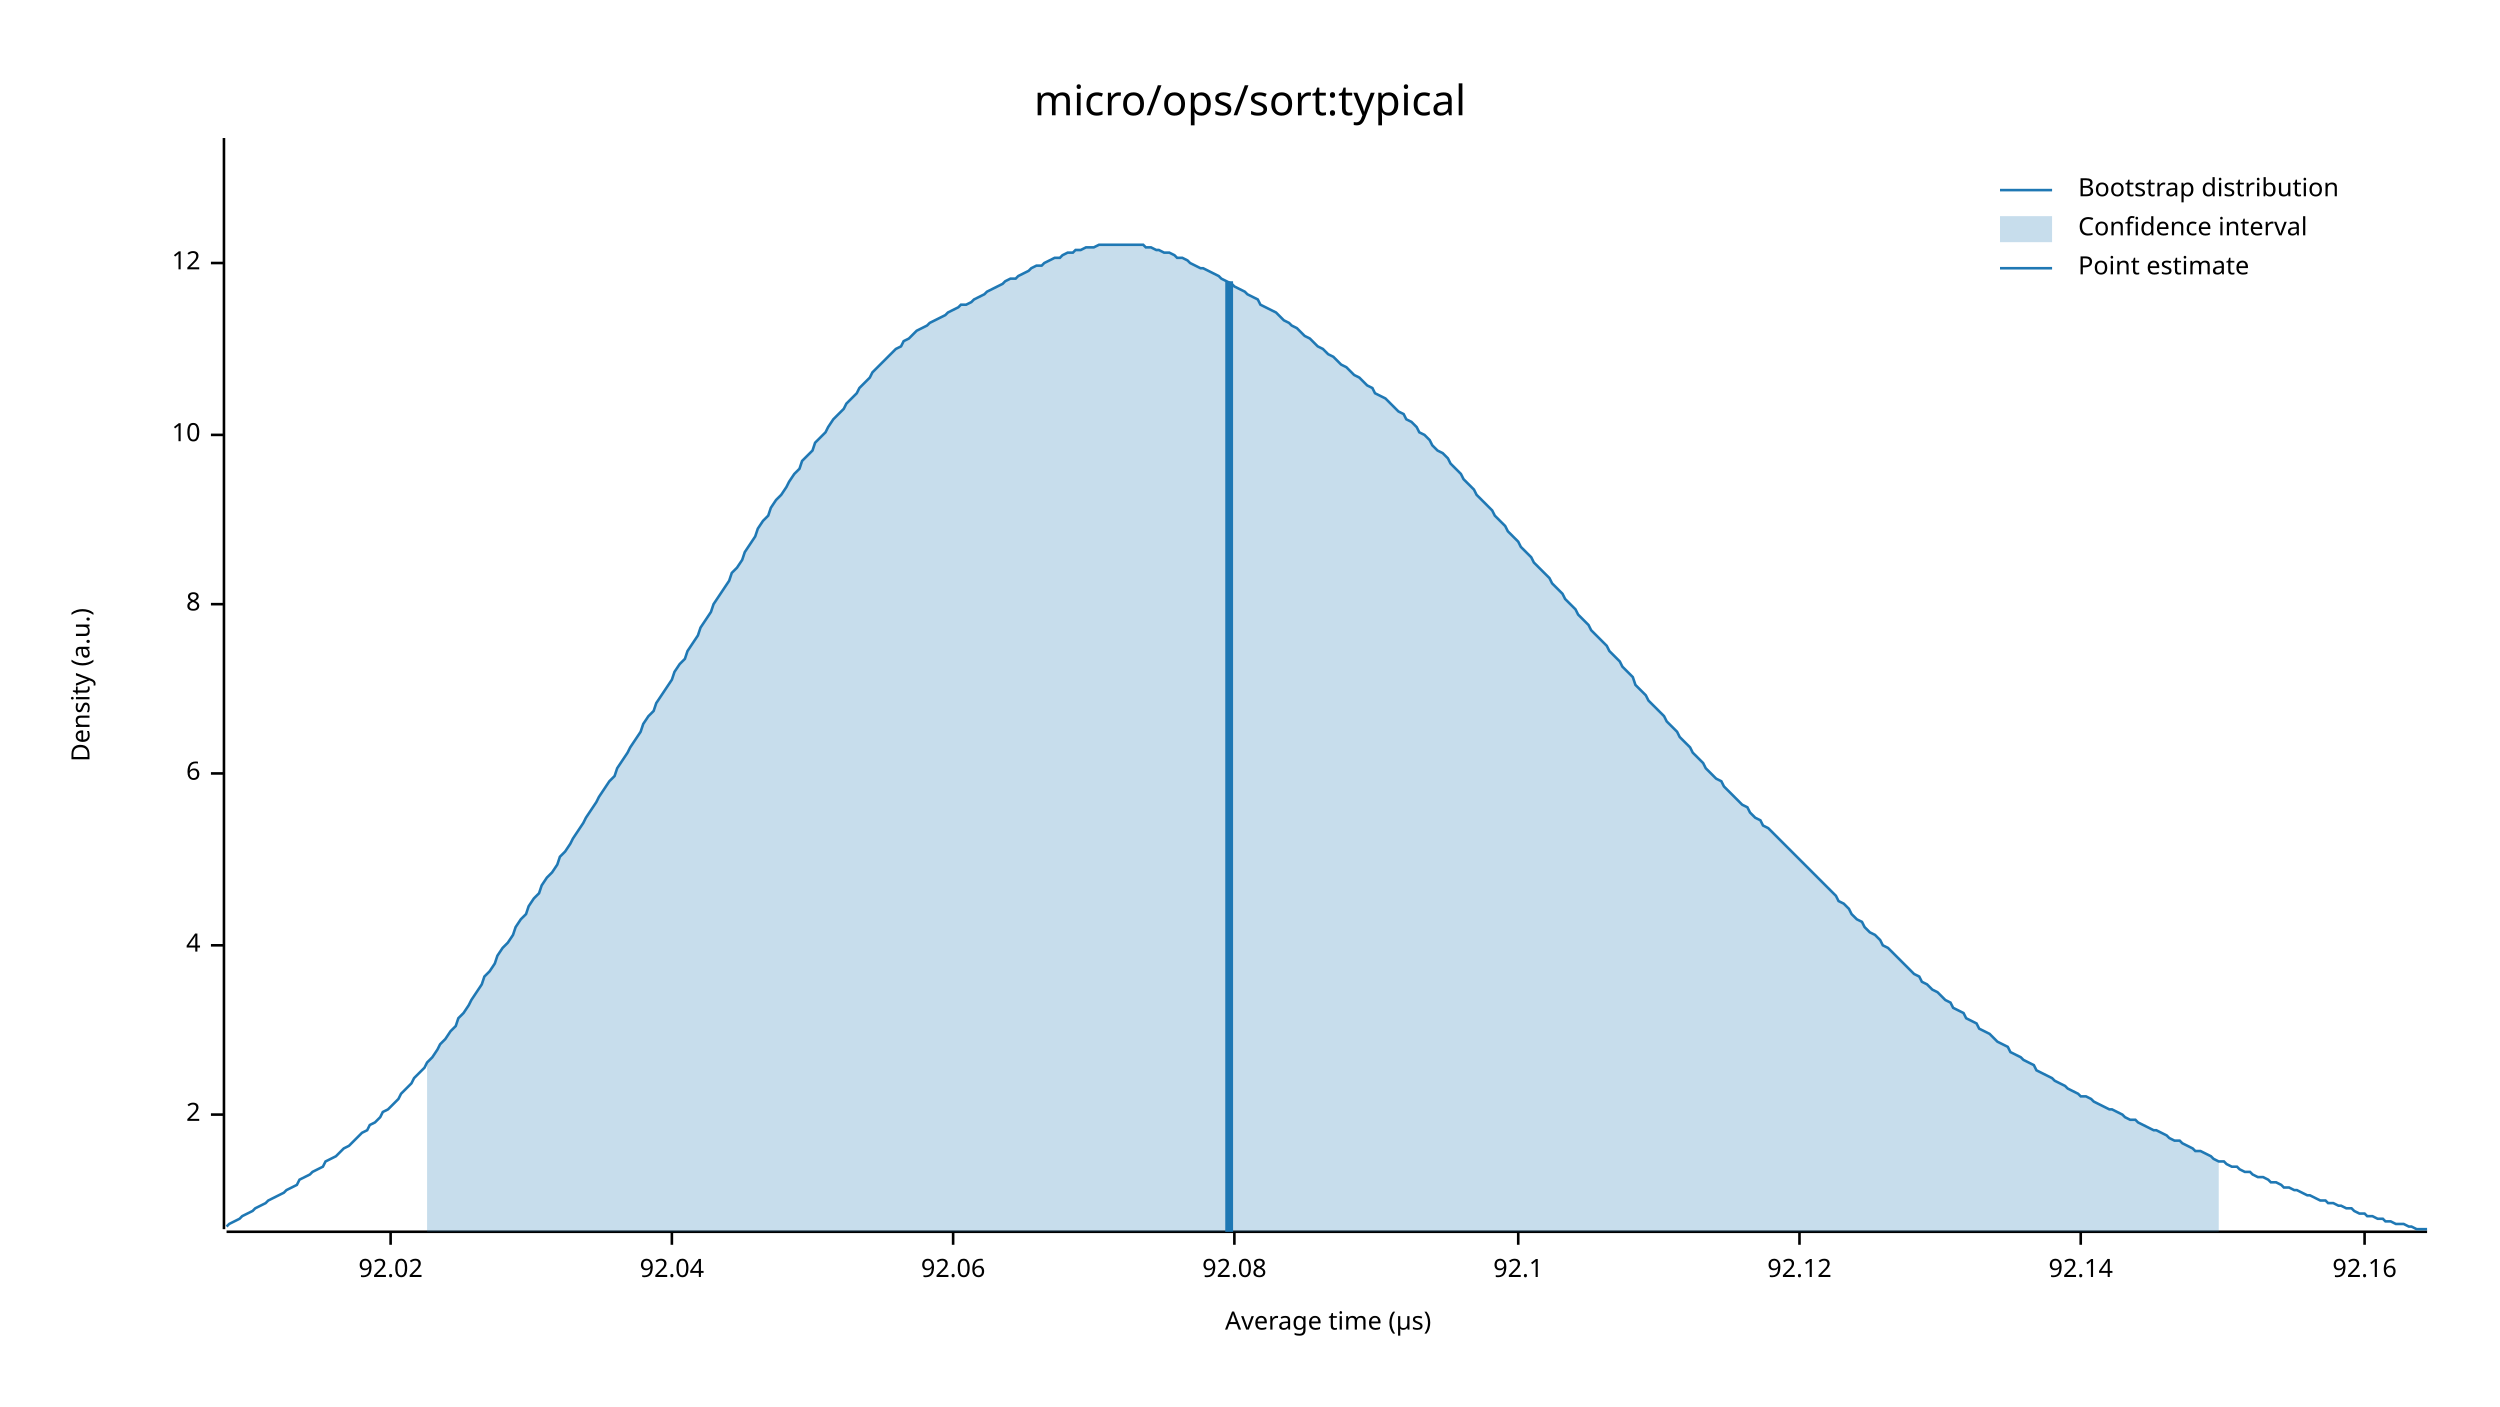
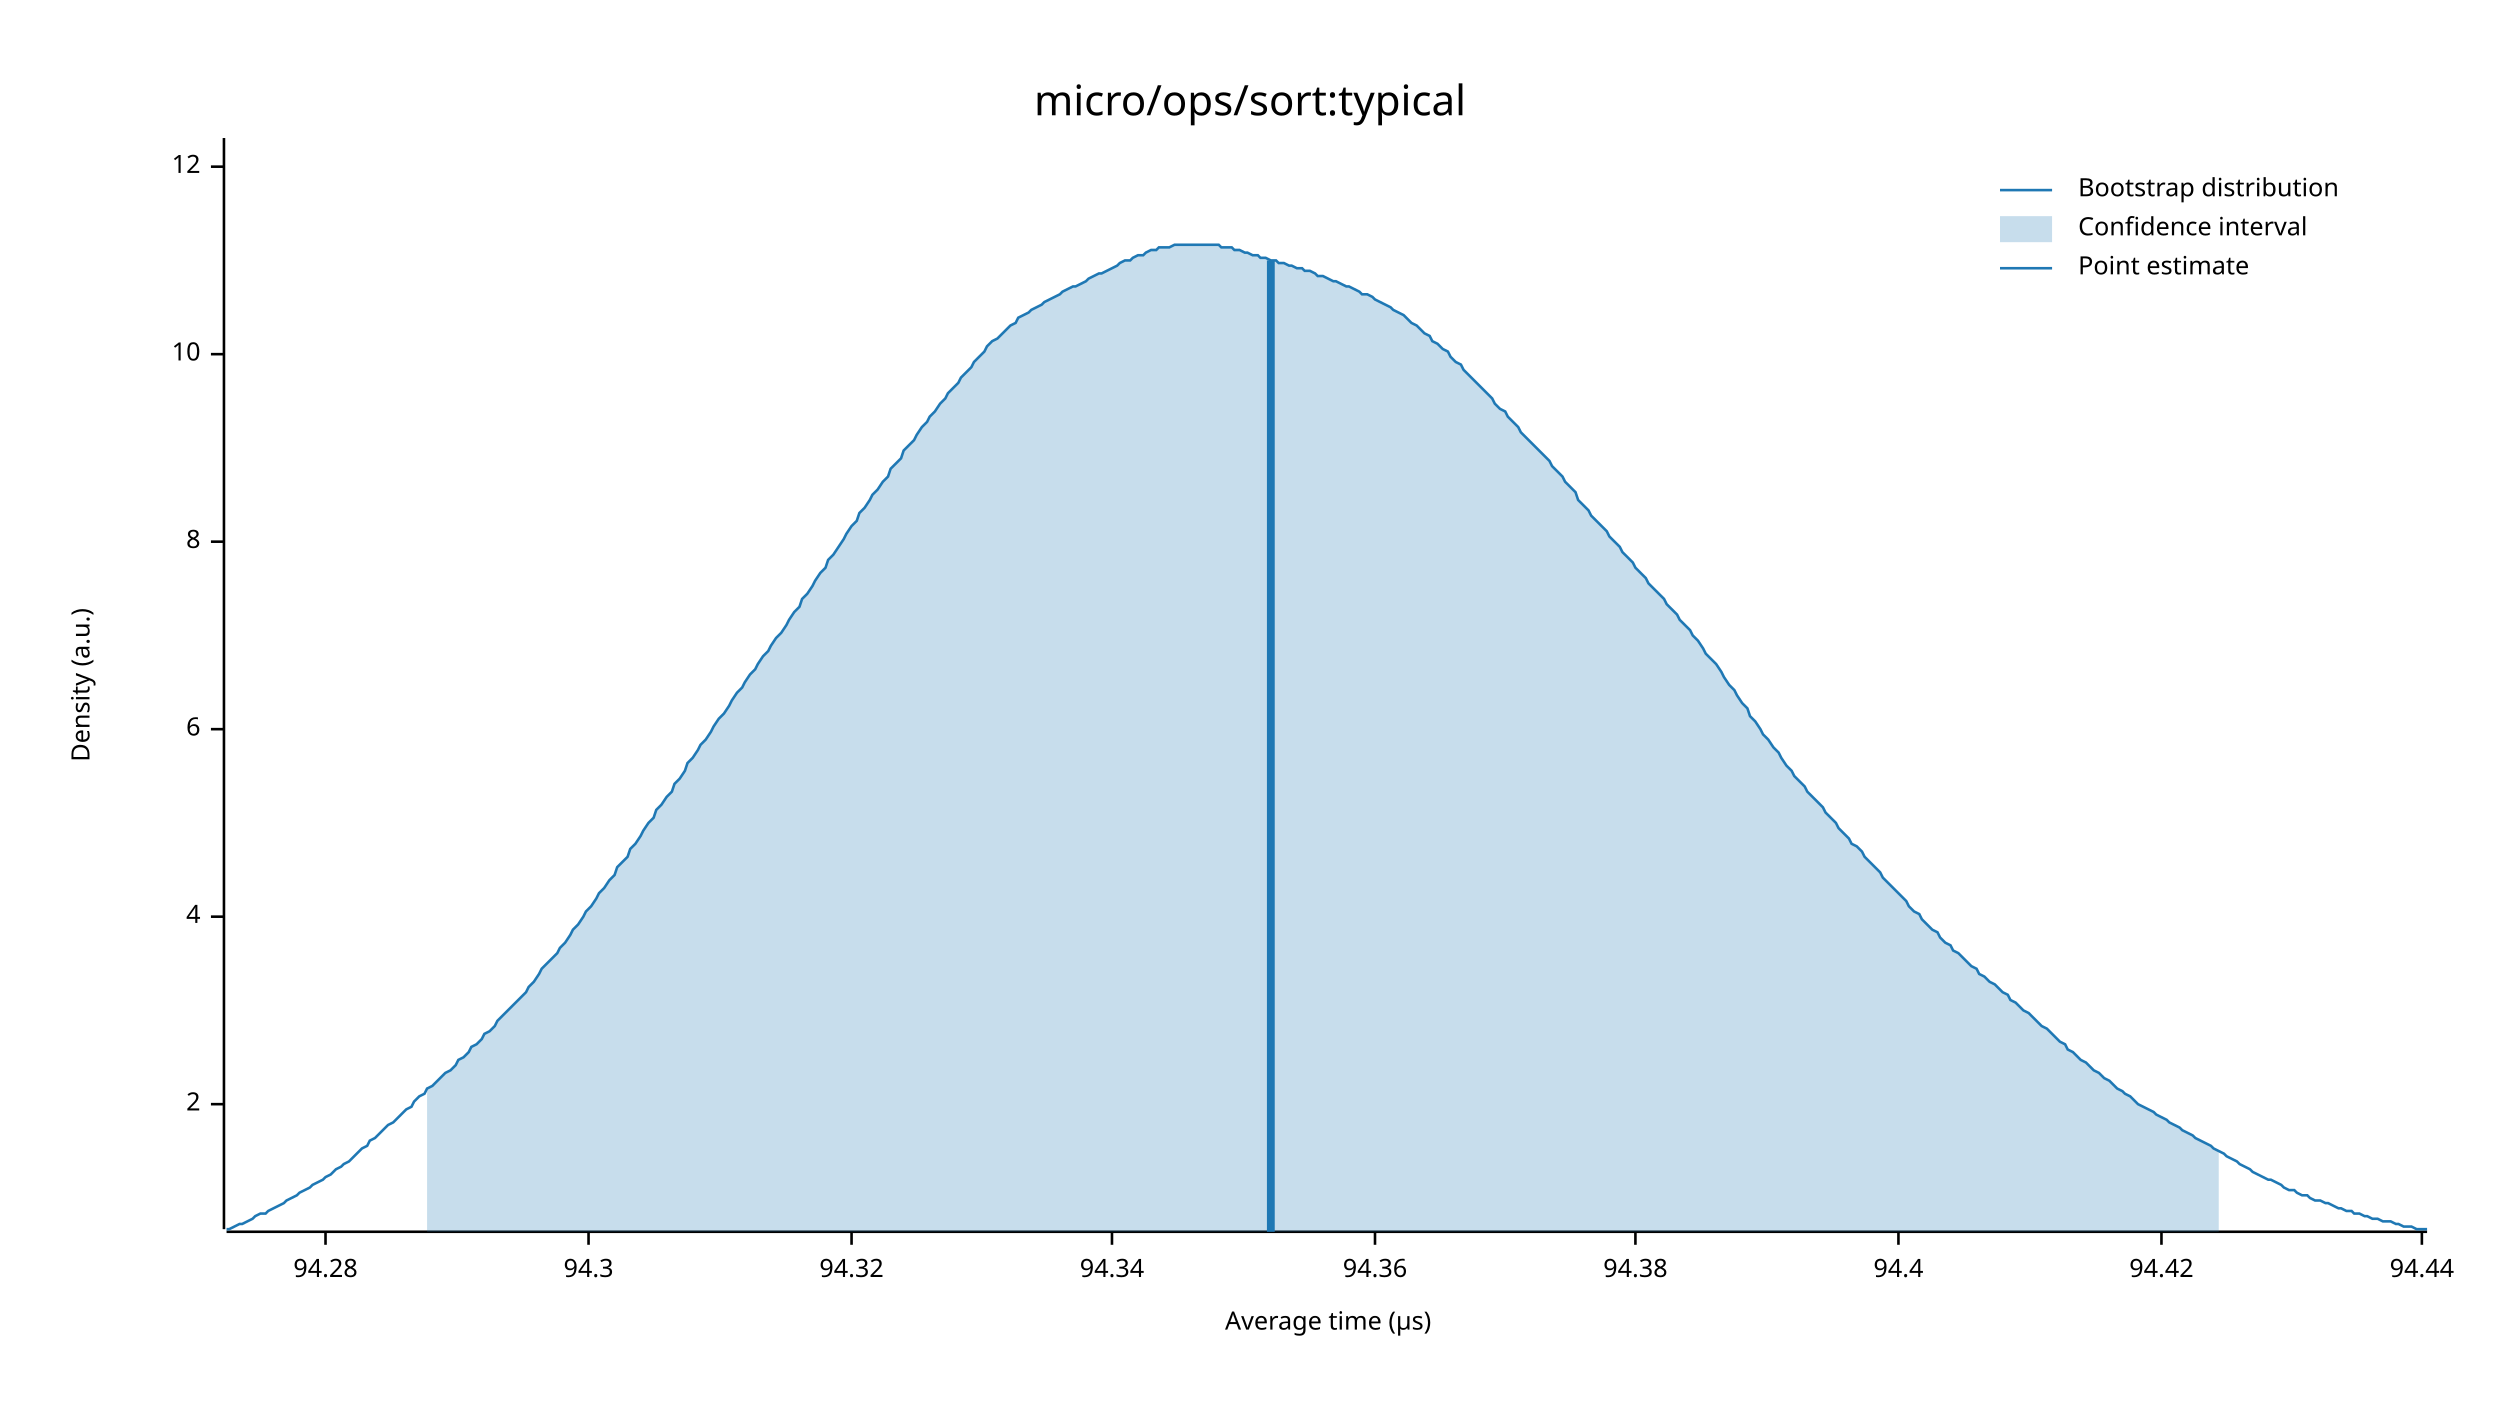
<svg xmlns="http://www.w3.org/2000/svg" width="960" height="540" viewBox="0 0 960 540">
  <text x="480" y="32" dy="0.76em" text-anchor="middle" font-family="sans-serif" font-size="16.129" opacity="1" fill="#000000">
micro/ops/sort:typical
</text>
  <text x="27" y="263" dy="0.76em" text-anchor="middle" font-family="sans-serif" font-size="9.677" opacity="1" fill="#000000" transform="rotate(270, 27, 263)">
Density (a.u.)
</text>
  <text x="510" y="513" dy="-0.5ex" text-anchor="middle" font-family="sans-serif" font-size="9.677" opacity="1" fill="#000000">
Average time (µs)
</text>
  <polyline fill="none" opacity="1" stroke="#000000" stroke-width="1" points="86,53 86,472 " />
-   <text x="77" y="428" dy="0.5ex" text-anchor="end" font-family="sans-serif" font-size="9.677" opacity="1" fill="#000000">
+   <text x="77" y="424" dy="0.5ex" text-anchor="end" font-family="sans-serif" font-size="9.677" opacity="1" fill="#000000">
2
</text>
-   <polyline fill="none" opacity="1" stroke="#000000" stroke-width="1" points="81,428 86,428 " />
-   <text x="77" y="363" dy="0.5ex" text-anchor="end" font-family="sans-serif" font-size="9.677" opacity="1" fill="#000000">
+   <polyline fill="none" opacity="1" stroke="#000000" stroke-width="1" points="81,424 86,424 " />
+   <text x="77" y="352" dy="0.5ex" text-anchor="end" font-family="sans-serif" font-size="9.677" opacity="1" fill="#000000">
4
</text>
-   <polyline fill="none" opacity="1" stroke="#000000" stroke-width="1" points="81,363 86,363 " />
-   <text x="77" y="297" dy="0.5ex" text-anchor="end" font-family="sans-serif" font-size="9.677" opacity="1" fill="#000000">
+   <polyline fill="none" opacity="1" stroke="#000000" stroke-width="1" points="81,352 86,352 " />
+   <text x="77" y="280" dy="0.5ex" text-anchor="end" font-family="sans-serif" font-size="9.677" opacity="1" fill="#000000">
6
</text>
-   <polyline fill="none" opacity="1" stroke="#000000" stroke-width="1" points="81,297 86,297 " />
-   <text x="77" y="232" dy="0.5ex" text-anchor="end" font-family="sans-serif" font-size="9.677" opacity="1" fill="#000000">
+   <polyline fill="none" opacity="1" stroke="#000000" stroke-width="1" points="81,280 86,280 " />
+   <text x="77" y="208" dy="0.5ex" text-anchor="end" font-family="sans-serif" font-size="9.677" opacity="1" fill="#000000">
8
</text>
-   <polyline fill="none" opacity="1" stroke="#000000" stroke-width="1" points="81,232 86,232 " />
-   <text x="77" y="167" dy="0.5ex" text-anchor="end" font-family="sans-serif" font-size="9.677" opacity="1" fill="#000000">
+   <polyline fill="none" opacity="1" stroke="#000000" stroke-width="1" points="81,208 86,208 " />
+   <text x="77" y="136" dy="0.5ex" text-anchor="end" font-family="sans-serif" font-size="9.677" opacity="1" fill="#000000">
10
</text>
-   <polyline fill="none" opacity="1" stroke="#000000" stroke-width="1" points="81,167 86,167 " />
-   <text x="77" y="101" dy="0.5ex" text-anchor="end" font-family="sans-serif" font-size="9.677" opacity="1" fill="#000000">
+   <polyline fill="none" opacity="1" stroke="#000000" stroke-width="1" points="81,136 86,136 " />
+   <text x="77" y="64" dy="0.5ex" text-anchor="end" font-family="sans-serif" font-size="9.677" opacity="1" fill="#000000">
12
</text>
-   <polyline fill="none" opacity="1" stroke="#000000" stroke-width="1" points="81,101 86,101 " />
+   <polyline fill="none" opacity="1" stroke="#000000" stroke-width="1" points="81,64 86,64 " />
  <polyline fill="none" opacity="1" stroke="#000000" stroke-width="1" points="87,473 932,473 " />
-   <text x="150" y="483" dy="0.76em" text-anchor="middle" font-family="sans-serif" font-size="9.677" opacity="1" fill="#000000">
- 92.02
+   <text x="125" y="483" dy="0.76em" text-anchor="middle" font-family="sans-serif" font-size="9.677" opacity="1" fill="#000000">
+ 94.28
</text>
-   <polyline fill="none" opacity="1" stroke="#000000" stroke-width="1" points="150,473 150,478 " />
-   <text x="258" y="483" dy="0.76em" text-anchor="middle" font-family="sans-serif" font-size="9.677" opacity="1" fill="#000000">
- 92.04
+   <polyline fill="none" opacity="1" stroke="#000000" stroke-width="1" points="125,473 125,478 " />
+   <text x="226" y="483" dy="0.76em" text-anchor="middle" font-family="sans-serif" font-size="9.677" opacity="1" fill="#000000">
+ 94.3
</text>
-   <polyline fill="none" opacity="1" stroke="#000000" stroke-width="1" points="258,473 258,478 " />
-   <text x="366" y="483" dy="0.76em" text-anchor="middle" font-family="sans-serif" font-size="9.677" opacity="1" fill="#000000">
- 92.06
+   <polyline fill="none" opacity="1" stroke="#000000" stroke-width="1" points="226,473 226,478 " />
+   <text x="327" y="483" dy="0.76em" text-anchor="middle" font-family="sans-serif" font-size="9.677" opacity="1" fill="#000000">
+ 94.32
</text>
-   <polyline fill="none" opacity="1" stroke="#000000" stroke-width="1" points="366,473 366,478 " />
-   <text x="474" y="483" dy="0.76em" text-anchor="middle" font-family="sans-serif" font-size="9.677" opacity="1" fill="#000000">
- 92.08
+   <polyline fill="none" opacity="1" stroke="#000000" stroke-width="1" points="327,473 327,478 " />
+   <text x="427" y="483" dy="0.76em" text-anchor="middle" font-family="sans-serif" font-size="9.677" opacity="1" fill="#000000">
+ 94.34
</text>
-   <polyline fill="none" opacity="1" stroke="#000000" stroke-width="1" points="474,473 474,478 " />
-   <text x="583" y="483" dy="0.76em" text-anchor="middle" font-family="sans-serif" font-size="9.677" opacity="1" fill="#000000">
- 92.1
+   <polyline fill="none" opacity="1" stroke="#000000" stroke-width="1" points="427,473 427,478 " />
+   <text x="528" y="483" dy="0.76em" text-anchor="middle" font-family="sans-serif" font-size="9.677" opacity="1" fill="#000000">
+ 94.36
</text>
-   <polyline fill="none" opacity="1" stroke="#000000" stroke-width="1" points="583,473 583,478 " />
-   <text x="691" y="483" dy="0.76em" text-anchor="middle" font-family="sans-serif" font-size="9.677" opacity="1" fill="#000000">
- 92.12
+   <polyline fill="none" opacity="1" stroke="#000000" stroke-width="1" points="528,473 528,478 " />
+   <text x="628" y="483" dy="0.76em" text-anchor="middle" font-family="sans-serif" font-size="9.677" opacity="1" fill="#000000">
+ 94.38
</text>
-   <polyline fill="none" opacity="1" stroke="#000000" stroke-width="1" points="691,473 691,478 " />
-   <text x="799" y="483" dy="0.76em" text-anchor="middle" font-family="sans-serif" font-size="9.677" opacity="1" fill="#000000">
- 92.14
+   <polyline fill="none" opacity="1" stroke="#000000" stroke-width="1" points="628,473 628,478 " />
+   <text x="729" y="483" dy="0.76em" text-anchor="middle" font-family="sans-serif" font-size="9.677" opacity="1" fill="#000000">
+ 94.4
</text>
-   <polyline fill="none" opacity="1" stroke="#000000" stroke-width="1" points="799,473 799,478 " />
-   <text x="908" y="483" dy="0.76em" text-anchor="middle" font-family="sans-serif" font-size="9.677" opacity="1" fill="#000000">
- 92.16
+   <polyline fill="none" opacity="1" stroke="#000000" stroke-width="1" points="729,473 729,478 " />
+   <text x="830" y="483" dy="0.76em" text-anchor="middle" font-family="sans-serif" font-size="9.677" opacity="1" fill="#000000">
+ 94.42
</text>
-   <polyline fill="none" opacity="1" stroke="#000000" stroke-width="1" points="908,473 908,478 " />
-   <polyline fill="none" opacity="1" stroke="#1F78B4" stroke-width="1" points="87,471 88,470 90,469 92,468 93,467 95,466 97,465 98,464 100,463 102,462 103,461 105,460 107,459 109,458 110,457 112,456 114,455 115,453 117,452 119,451 120,450 122,449 124,448 125,446 127,445 129,444 131,442 132,441 134,440 136,438 137,437 139,435 141,434 142,432 144,431 146,429 147,427 149,426 151,424 153,422 154,420 156,418 158,416 159,414 161,412 163,410 164,408 166,406 168,403 169,401 171,399 173,396 175,394 176,391 178,389 180,386 181,384 183,381 185,378 186,375 188,373 190,370 191,367 193,364 195,362 197,359 198,356 200,353 202,351 203,348 205,345 207,343 208,340 210,337 212,335 214,332 215,329 217,327 219,324 220,322 222,319 224,316 225,314 227,311 229,308 230,306 232,303 234,300 236,298 237,295 239,292 241,289 242,287 244,284 246,281 247,278 249,275 251,273 252,270 254,267 256,264 258,261 259,258 261,255 263,253 264,250 266,247 268,244 269,241 271,238 273,235 274,232 276,229 278,226 280,223 281,220 283,218 285,215 286,212 288,209 290,206 291,203 293,200 295,198 296,195 298,192 300,190 302,187 303,185 305,182 307,180 308,177 310,175 312,173 313,170 315,168 317,166 318,164 320,161 322,159 324,157 325,155 327,153 329,151 330,149 332,147 334,145 335,143 337,141 339,139 341,137 342,136 344,134 346,133 347,131 349,130 351,128 352,127 354,126 356,125 357,124 359,123 361,122 363,121 364,120 366,119 368,118 369,117 371,117 373,116 374,115 376,114 378,113 379,112 381,111 383,110 385,109 386,108 388,107 390,107 391,106 393,105 395,104 396,103 398,102 400,102 401,101 403,100 405,99 407,99 408,98 410,97 412,97 413,96 415,96 417,95 418,95 420,95 422,94 423,94 425,94 427,94 429,94 430,94 432,94 434,94 435,94 437,94 439,94 440,95 442,95 444,96 445,96 447,97 449,97 451,98 452,99 454,99 456,100 457,101 459,102 461,103 462,103 464,104 466,105 468,106 469,107 471,108 473,109 474,110 476,111 478,112 479,113 481,114 483,115 484,117 486,118 488,119 490,120 491,121 493,123 495,124 496,125 498,126 500,128 501,129 503,130 505,132 506,133 508,134 510,136 512,137 513,138 515,140 517,141 518,142 520,144 522,145 523,146 525,148 527,149 528,151 530,152 532,153 534,155 535,156 537,158 539,159 540,161 542,162 544,164 545,166 547,167 549,169 550,171 552,173 554,174 556,176 557,178 559,180 561,182 562,184 564,186 566,188 567,190 569,192 571,194 573,196 574,198 576,200 578,202 579,204 581,206 583,208 584,210 586,212 588,214 589,216 591,218 593,220 595,222 596,224 598,226 600,228 601,230 603,232 605,234 606,236 608,238 610,240 611,242 613,244 615,246 617,248 618,250 620,252 622,254 623,256 625,258 627,260 628,263 630,265 632,267 633,269 635,271 637,273 639,275 640,277 642,279 644,281 645,283 647,285 649,287 650,289 652,291 654,293 655,295 657,297 659,299 661,300 662,302 664,304 666,306 667,307 669,309 671,310 672,312 674,314 676,315 677,317 679,318 681,320 683,322 684,323 686,325 688,327 689,328 691,330 693,332 694,333 696,335 698,337 700,339 701,340 703,342 705,344 706,346 708,347 710,349 711,351 713,353 715,354 716,356 718,358 720,359 722,361 723,363 725,364 727,366 728,367 730,369 732,371 733,372 735,374 737,375 738,377 740,378 742,380 744,381 745,382 747,384 749,385 750,387 752,388 754,389 755,391 757,392 759,393 760,395 762,396 764,397 766,399 767,400 769,401 771,402 772,404 774,405 776,406 777,407 779,408 781,409 782,411 784,412 786,413 788,414 789,415 791,416 793,417 794,418 796,419 798,420 799,421 801,421 803,422 804,423 806,424 808,425 810,426 811,426 813,427 815,428 816,429 818,430 820,430 821,431 823,432 825,433 827,434 828,434 830,435 832,436 833,437 835,438 837,438 838,439 840,440 842,441 843,442 845,442 847,443 849,444 850,445 852,446 854,446 855,447 857,448 859,448 860,449 862,450 864,450 865,451 867,452 869,452 871,453 872,454 874,454 876,455 877,456 879,456 881,457 882,457 884,458 886,459 887,459 889,460 891,461 893,461 894,462 896,462 898,463 899,463 901,464 903,464 904,465 906,466 908,466 909,467 911,467 913,468 915,468 916,469 918,469 920,470 921,470 923,470 925,471 926,471 928,472 930,472 932,472 " />
-   <polygon opacity="0.25" fill="#1F78B4" points="164,408 166,406 168,403 169,401 171,399 173,396 175,394 176,391 178,389 180,386 181,384 183,381 185,378 186,375 188,373 190,370 191,367 193,364 195,362 197,359 198,356 200,353 202,351 203,348 205,345 207,343 208,340 210,337 212,335 214,332 215,329 217,327 219,324 220,322 222,319 224,316 225,314 227,311 229,308 230,306 232,303 234,300 236,298 237,295 239,292 241,289 242,287 244,284 246,281 247,278 249,275 251,273 252,270 254,267 256,264 258,261 259,258 261,255 263,253 264,250 266,247 268,244 269,241 271,238 273,235 274,232 276,229 278,226 280,223 281,220 283,218 285,215 286,212 288,209 290,206 291,203 293,200 295,198 296,195 298,192 300,190 302,187 303,185 305,182 307,180 308,177 310,175 312,173 313,170 315,168 317,166 318,164 320,161 322,159 324,157 325,155 327,153 329,151 330,149 332,147 334,145 335,143 337,141 339,139 341,137 342,136 344,134 346,133 347,131 349,130 351,128 352,127 354,126 356,125 357,124 359,123 361,122 363,121 364,120 366,119 368,118 369,117 371,117 373,116 374,115 376,114 378,113 379,112 381,111 383,110 385,109 386,108 388,107 390,107 391,106 393,105 395,104 396,103 398,102 400,102 401,101 403,100 405,99 407,99 408,98 410,97 412,97 413,96 415,96 417,95 418,95 420,95 422,94 423,94 425,94 427,94 429,94 430,94 432,94 434,94 435,94 437,94 439,94 440,95 442,95 444,96 445,96 447,97 449,97 451,98 452,99 454,99 456,100 457,101 459,102 461,103 462,103 464,104 466,105 468,106 469,107 471,108 473,109 474,110 476,111 478,112 479,113 481,114 483,115 484,117 486,118 488,119 490,120 491,121 493,123 495,124 496,125 498,126 500,128 501,129 503,130 505,132 506,133 508,134 510,136 512,137 513,138 515,140 517,141 518,142 520,144 522,145 523,146 525,148 527,149 528,151 530,152 532,153 534,155 535,156 537,158 539,159 540,161 542,162 544,164 545,166 547,167 549,169 550,171 552,173 554,174 556,176 557,178 559,180 561,182 562,184 564,186 566,188 567,190 569,192 571,194 573,196 574,198 576,200 578,202 579,204 581,206 583,208 584,210 586,212 588,214 589,216 591,218 593,220 595,222 596,224 598,226 600,228 601,230 603,232 605,234 606,236 608,238 610,240 611,242 613,244 615,246 617,248 618,250 620,252 622,254 623,256 625,258 627,260 628,263 630,265 632,267 633,269 635,271 637,273 639,275 640,277 642,279 644,281 645,283 647,285 649,287 650,289 652,291 654,293 655,295 657,297 659,299 661,300 662,302 664,304 666,306 667,307 669,309 671,310 672,312 674,314 676,315 677,317 679,318 681,320 683,322 684,323 686,325 688,327 689,328 691,330 693,332 694,333 696,335 698,337 700,339 701,340 703,342 705,344 706,346 708,347 710,349 711,351 713,353 715,354 716,356 718,358 720,359 722,361 723,363 725,364 727,366 728,367 730,369 732,371 733,372 735,374 737,375 738,377 740,378 742,380 744,381 745,382 747,384 749,385 750,387 752,388 754,389 755,391 757,392 759,393 760,395 762,396 764,397 766,399 767,400 769,401 771,402 772,404 774,405 776,406 777,407 779,408 781,409 782,411 784,412 786,413 788,414 789,415 791,416 793,417 794,418 796,419 798,420 799,421 801,421 803,422 804,423 806,424 808,425 810,426 811,426 813,427 815,428 816,429 818,430 820,430 821,431 823,432 825,433 827,434 828,434 830,435 832,436 833,437 835,438 837,438 838,439 840,440 842,441 843,442 845,442 847,443 849,444 850,445 852,446 852,473 164,473 " />
-   <polyline fill="none" opacity="1" stroke="#1F78B4" stroke-width="3" points="472,473 472,108 " />
+   <polyline fill="none" opacity="1" stroke="#000000" stroke-width="1" points="830,473 830,478 " />
+   <text x="930" y="483" dy="0.76em" text-anchor="middle" font-family="sans-serif" font-size="9.677" opacity="1" fill="#000000">
+ 94.44
+ </text>
+   <polyline fill="none" opacity="1" stroke="#000000" stroke-width="1" points="930,473 930,478 " />
+   <polyline fill="none" opacity="1" stroke="#1F78B4" stroke-width="1" points="87,472 88,472 90,471 92,470 93,470 95,469 97,468 98,467 100,466 102,466 103,465 105,464 107,463 109,462 110,461 112,460 114,459 115,458 117,457 119,456 120,455 122,454 124,453 125,452 127,451 129,449 131,448 132,447 134,446 136,444 137,443 139,441 141,440 142,438 144,437 146,435 147,434 149,432 151,431 153,429 154,428 156,426 158,425 159,423 161,421 163,420 164,418 166,417 168,415 169,414 171,412 173,411 175,409 176,407 178,406 180,404 181,402 183,401 185,399 186,397 188,396 190,394 191,392 193,390 195,388 197,386 198,385 200,383 202,381 203,379 205,377 207,374 208,372 210,370 212,368 214,366 215,364 217,362 219,359 220,357 222,355 224,352 225,350 227,348 229,345 230,343 232,341 234,338 236,336 237,333 239,331 241,329 242,326 244,324 246,321 247,319 249,316 251,314 252,311 254,309 256,306 258,304 259,301 261,299 263,296 264,293 266,291 268,288 269,286 271,284 273,281 274,279 276,276 278,274 280,271 281,269 283,266 285,264 286,262 288,259 290,257 291,255 293,252 295,250 296,248 298,245 300,243 302,240 303,238 305,235 307,233 308,230 310,228 312,225 313,223 315,220 317,218 318,215 320,213 322,210 324,207 325,205 327,202 329,200 330,197 332,195 334,192 335,190 337,188 339,185 341,183 342,180 344,178 346,176 347,173 349,171 351,169 352,167 354,164 356,162 357,160 359,158 361,155 363,153 364,151 366,149 368,147 369,145 371,143 373,141 374,139 376,137 378,135 379,133 381,131 383,130 385,128 386,127 388,125 390,124 391,122 393,121 395,120 396,119 398,118 400,117 401,116 403,115 405,114 407,113 408,112 410,111 412,110 413,110 415,109 417,108 418,107 420,106 422,105 423,105 425,104 427,103 429,102 430,101 432,100 434,100 435,99 437,98 439,98 440,97 442,96 444,96 445,95 447,95 449,95 451,94 452,94 454,94 456,94 457,94 459,94 461,94 462,94 464,94 466,94 468,94 469,95 471,95 473,95 474,96 476,96 478,97 479,97 481,98 483,98 484,99 486,99 488,100 490,100 491,101 493,101 495,102 496,102 498,103 500,103 501,104 503,104 505,105 506,106 508,106 510,107 512,108 513,108 515,109 517,110 518,110 520,111 522,112 523,113 525,113 527,114 528,115 530,116 532,117 534,118 535,119 537,120 539,121 540,122 542,124 544,125 545,126 547,128 549,129 550,131 552,132 554,134 556,135 557,137 559,139 561,140 562,142 564,144 566,146 567,147 569,149 571,151 573,153 574,155 576,157 578,158 579,160 581,162 583,164 584,166 586,168 588,170 589,171 591,173 593,175 595,177 596,179 598,181 600,183 601,185 603,187 605,189 606,192 608,194 610,196 611,198 613,200 615,202 617,204 618,206 620,208 622,210 623,212 625,214 627,216 628,218 630,220 632,222 633,224 635,226 637,228 639,230 640,232 642,234 644,236 645,238 647,240 649,242 650,244 652,246 654,249 655,251 657,253 659,255 661,258 662,260 664,263 666,265 667,267 669,270 671,272 672,275 674,277 676,280 677,282 679,284 681,287 683,289 684,291 686,294 688,296 689,298 691,300 693,302 694,304 696,306 698,308 700,310 701,312 703,314 705,316 706,318 708,320 710,322 711,324 713,325 715,327 716,329 718,331 720,333 722,335 723,337 725,339 727,341 728,342 730,344 732,346 733,348 735,350 737,351 738,353 740,355 742,357 744,358 745,360 747,362 749,363 750,365 752,366 754,368 755,369 757,371 759,372 760,374 762,375 764,377 766,378 767,379 769,381 771,382 772,384 774,385 776,387 777,388 779,389 781,391 782,392 784,394 786,395 788,397 789,398 791,400 793,401 794,403 796,404 798,406 799,407 801,408 803,410 804,411 806,412 808,414 810,415 811,416 813,418 815,419 816,420 818,421 820,423 821,424 823,425 825,426 827,427 828,428 830,429 832,430 833,431 835,432 837,433 838,434 840,435 842,436 843,437 845,438 847,439 849,440 850,441 852,442 854,443 855,444 857,445 859,446 860,447 862,448 864,449 865,450 867,451 869,452 871,453 872,453 874,454 876,455 877,456 879,457 881,457 882,458 884,459 886,459 887,460 889,461 891,461 893,462 894,462 896,463 898,464 899,464 901,465 903,465 904,466 906,466 908,467 909,467 911,468 913,468 915,469 916,469 918,469 920,470 921,470 923,471 925,471 926,471 928,472 930,472 932,472 " />
+   <polygon opacity="0.25" fill="#1F78B4" points="164,418 166,417 168,415 169,414 171,412 173,411 175,409 176,407 178,406 180,404 181,402 183,401 185,399 186,397 188,396 190,394 191,392 193,390 195,388 197,386 198,385 200,383 202,381 203,379 205,377 207,374 208,372 210,370 212,368 214,366 215,364 217,362 219,359 220,357 222,355 224,352 225,350 227,348 229,345 230,343 232,341 234,338 236,336 237,333 239,331 241,329 242,326 244,324 246,321 247,319 249,316 251,314 252,311 254,309 256,306 258,304 259,301 261,299 263,296 264,293 266,291 268,288 269,286 271,284 273,281 274,279 276,276 278,274 280,271 281,269 283,266 285,264 286,262 288,259 290,257 291,255 293,252 295,250 296,248 298,245 300,243 302,240 303,238 305,235 307,233 308,230 310,228 312,225 313,223 315,220 317,218 318,215 320,213 322,210 324,207 325,205 327,202 329,200 330,197 332,195 334,192 335,190 337,188 339,185 341,183 342,180 344,178 346,176 347,173 349,171 351,169 352,167 354,164 356,162 357,160 359,158 361,155 363,153 364,151 366,149 368,147 369,145 371,143 373,141 374,139 376,137 378,135 379,133 381,131 383,130 385,128 386,127 388,125 390,124 391,122 393,121 395,120 396,119 398,118 400,117 401,116 403,115 405,114 407,113 408,112 410,111 412,110 413,110 415,109 417,108 418,107 420,106 422,105 423,105 425,104 427,103 429,102 430,101 432,100 434,100 435,99 437,98 439,98 440,97 442,96 444,96 445,95 447,95 449,95 451,94 452,94 454,94 456,94 457,94 459,94 461,94 462,94 464,94 466,94 468,94 469,95 471,95 473,95 474,96 476,96 478,97 479,97 481,98 483,98 484,99 486,99 488,100 490,100 491,101 493,101 495,102 496,102 498,103 500,103 501,104 503,104 505,105 506,106 508,106 510,107 512,108 513,108 515,109 517,110 518,110 520,111 522,112 523,113 525,113 527,114 528,115 530,116 532,117 534,118 535,119 537,120 539,121 540,122 542,124 544,125 545,126 547,128 549,129 550,131 552,132 554,134 556,135 557,137 559,139 561,140 562,142 564,144 566,146 567,147 569,149 571,151 573,153 574,155 576,157 578,158 579,160 581,162 583,164 584,166 586,168 588,170 589,171 591,173 593,175 595,177 596,179 598,181 600,183 601,185 603,187 605,189 606,192 608,194 610,196 611,198 613,200 615,202 617,204 618,206 620,208 622,210 623,212 625,214 627,216 628,218 630,220 632,222 633,224 635,226 637,228 639,230 640,232 642,234 644,236 645,238 647,240 649,242 650,244 652,246 654,249 655,251 657,253 659,255 661,258 662,260 664,263 666,265 667,267 669,270 671,272 672,275 674,277 676,280 677,282 679,284 681,287 683,289 684,291 686,294 688,296 689,298 691,300 693,302 694,304 696,306 698,308 700,310 701,312 703,314 705,316 706,318 708,320 710,322 711,324 713,325 715,327 716,329 718,331 720,333 722,335 723,337 725,339 727,341 728,342 730,344 732,346 733,348 735,350 737,351 738,353 740,355 742,357 744,358 745,360 747,362 749,363 750,365 752,366 754,368 755,369 757,371 759,372 760,374 762,375 764,377 766,378 767,379 769,381 771,382 772,384 774,385 776,387 777,388 779,389 781,391 782,392 784,394 786,395 788,397 789,398 791,400 793,401 794,403 796,404 798,406 799,407 801,408 803,410 804,411 806,412 808,414 810,415 811,416 813,418 815,419 816,420 818,421 820,423 821,424 823,425 825,426 827,427 828,428 830,429 832,430 833,431 835,432 837,433 838,434 840,435 842,436 843,437 845,438 847,439 849,440 850,441 852,442 852,473 164,473 " />
+   <polyline fill="none" opacity="1" stroke="#1F78B4" stroke-width="3" points="488,473 488,100 " />
  <text x="798" y="68" dy="0.76em" text-anchor="start" font-family="sans-serif" font-size="9.677" opacity="1" fill="#000000">
Bootstrap distribution
</text>
  <text x="798" y="83" dy="0.76em" text-anchor="start" font-family="sans-serif" font-size="9.677" opacity="1" fill="#000000">
Confidence interval
</text>
  <text x="798" y="98" dy="0.76em" text-anchor="start" font-family="sans-serif" font-size="9.677" opacity="1" fill="#000000">
Point estimate
</text>
  <polyline fill="none" opacity="1" stroke="#1F78B4" stroke-width="1" points="768,73 788,73 " />
  <rect x="768" y="83" width="20" height="10" opacity="0.25" fill="#1F78B4" stroke="none" />
  <polyline fill="none" opacity="1" stroke="#1F78B4" stroke-width="1" points="768,103 788,103 " />
</svg>
